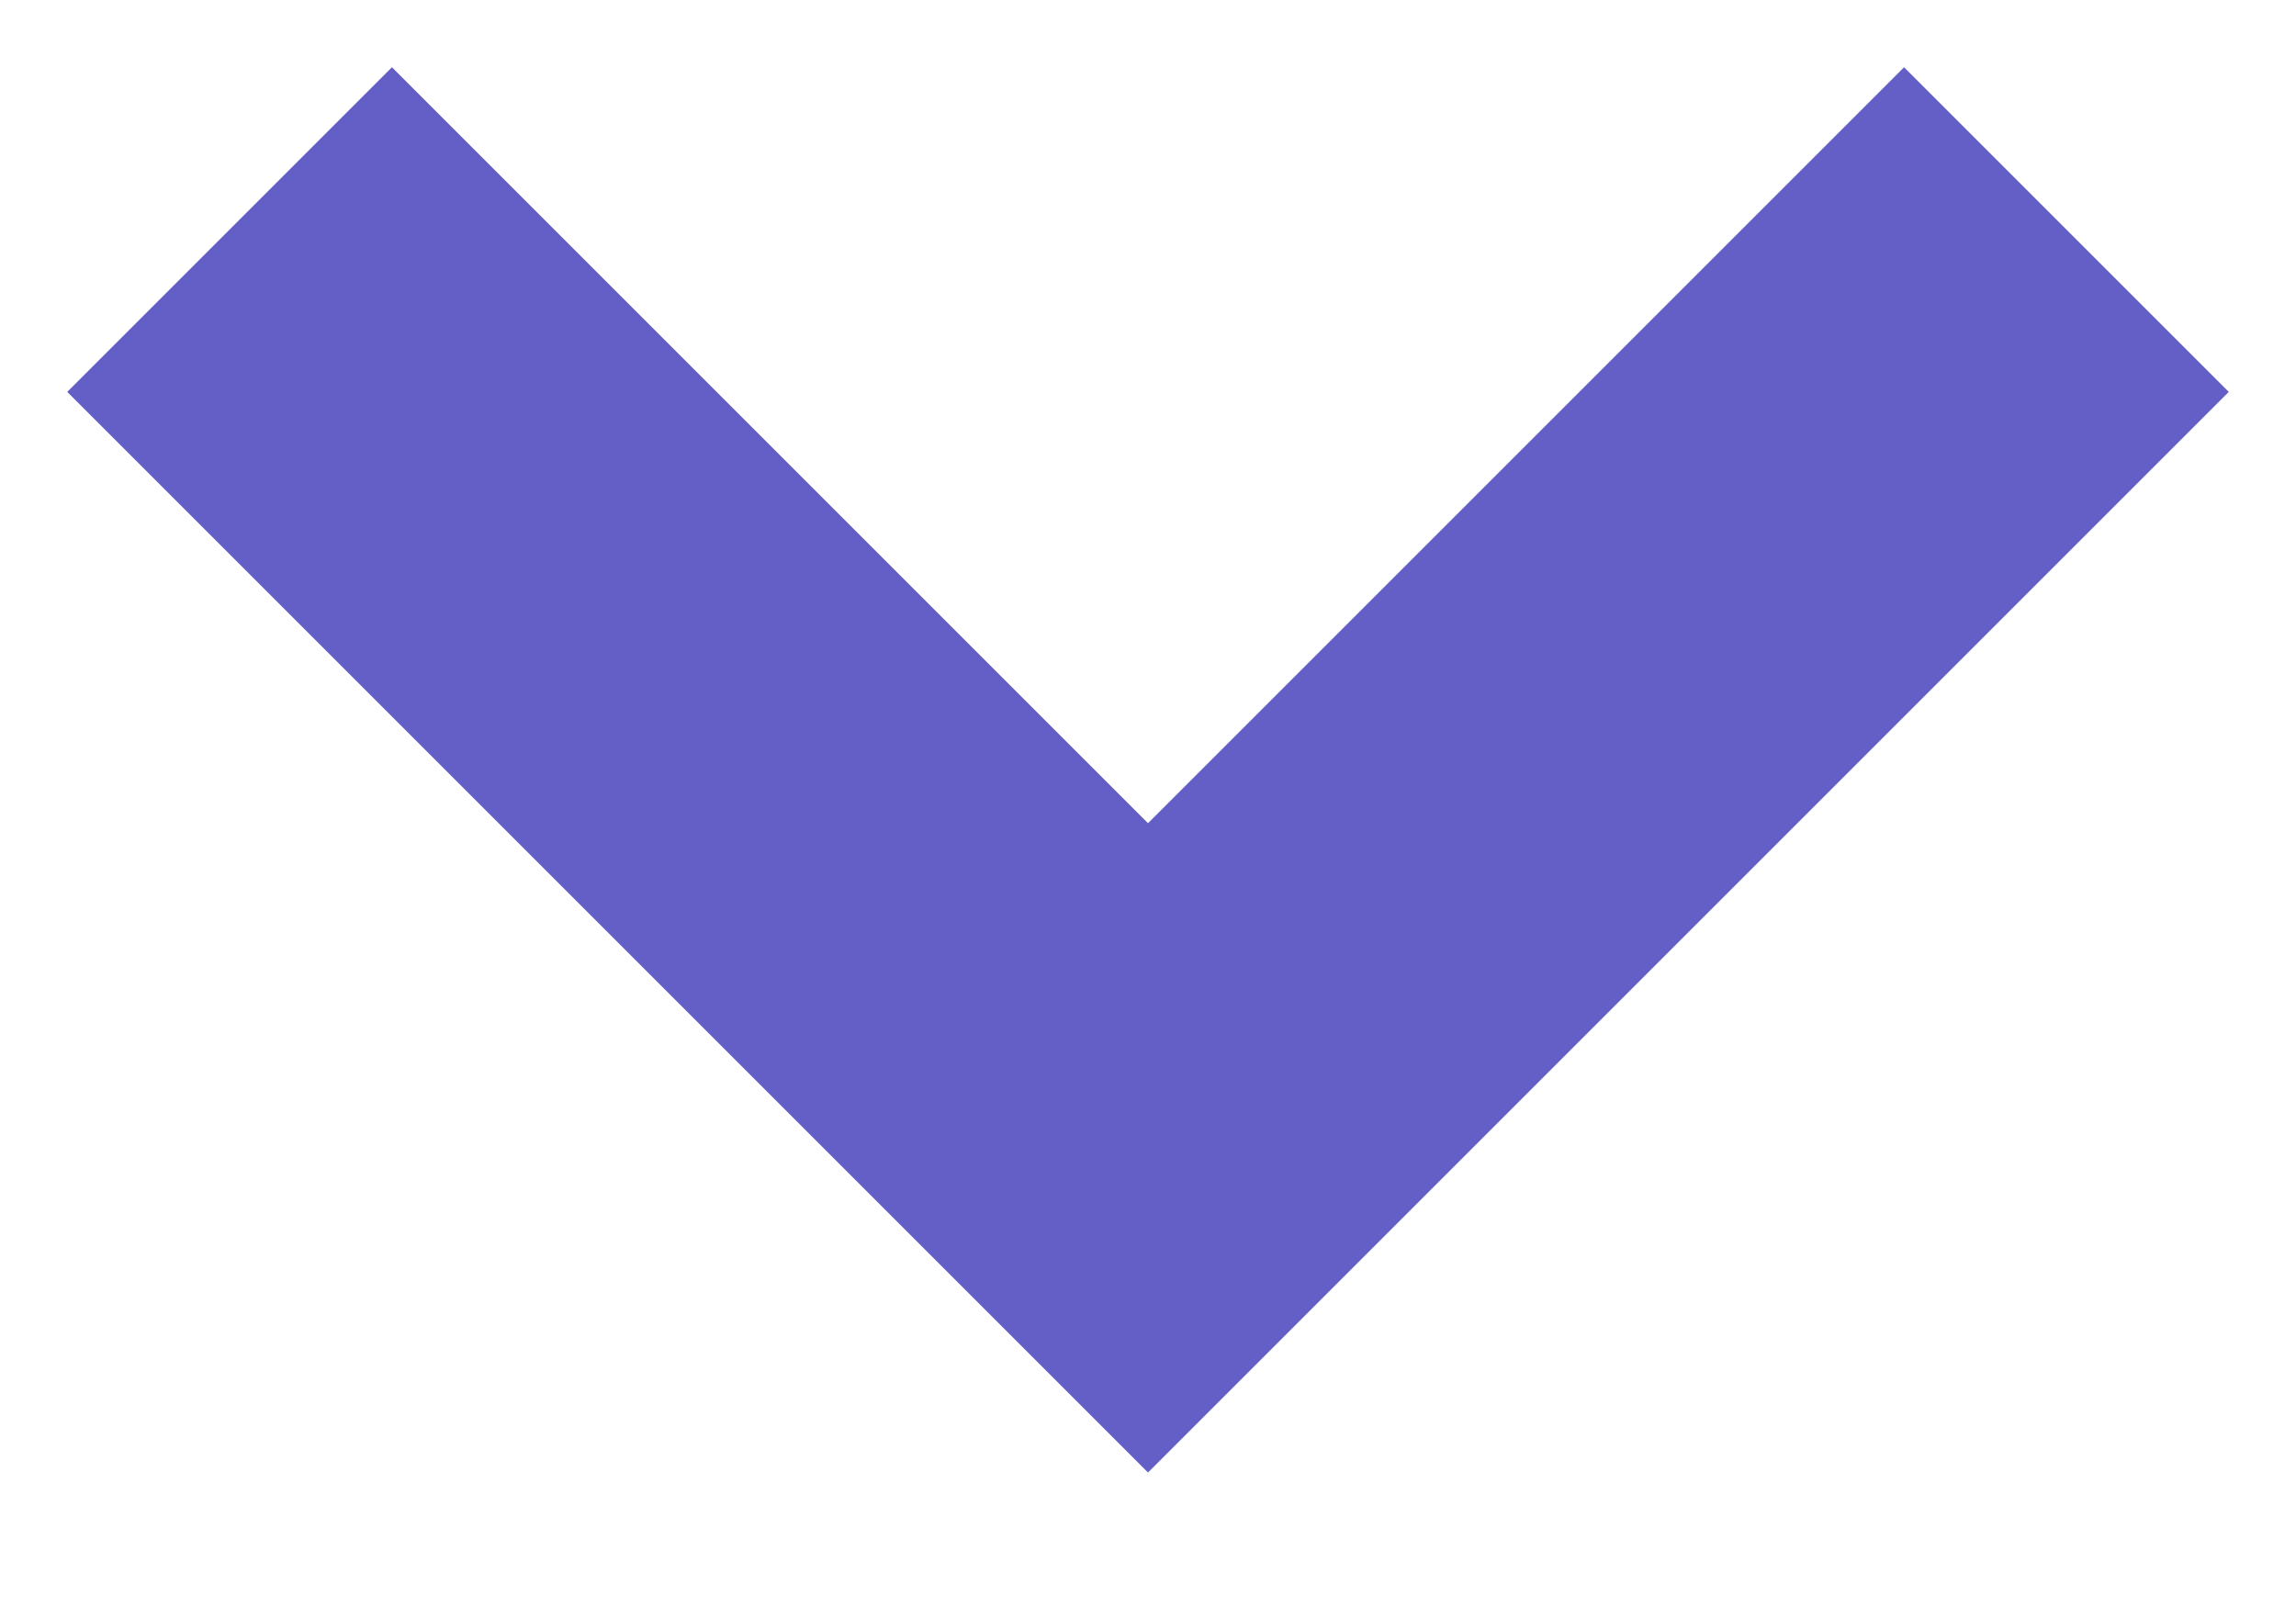
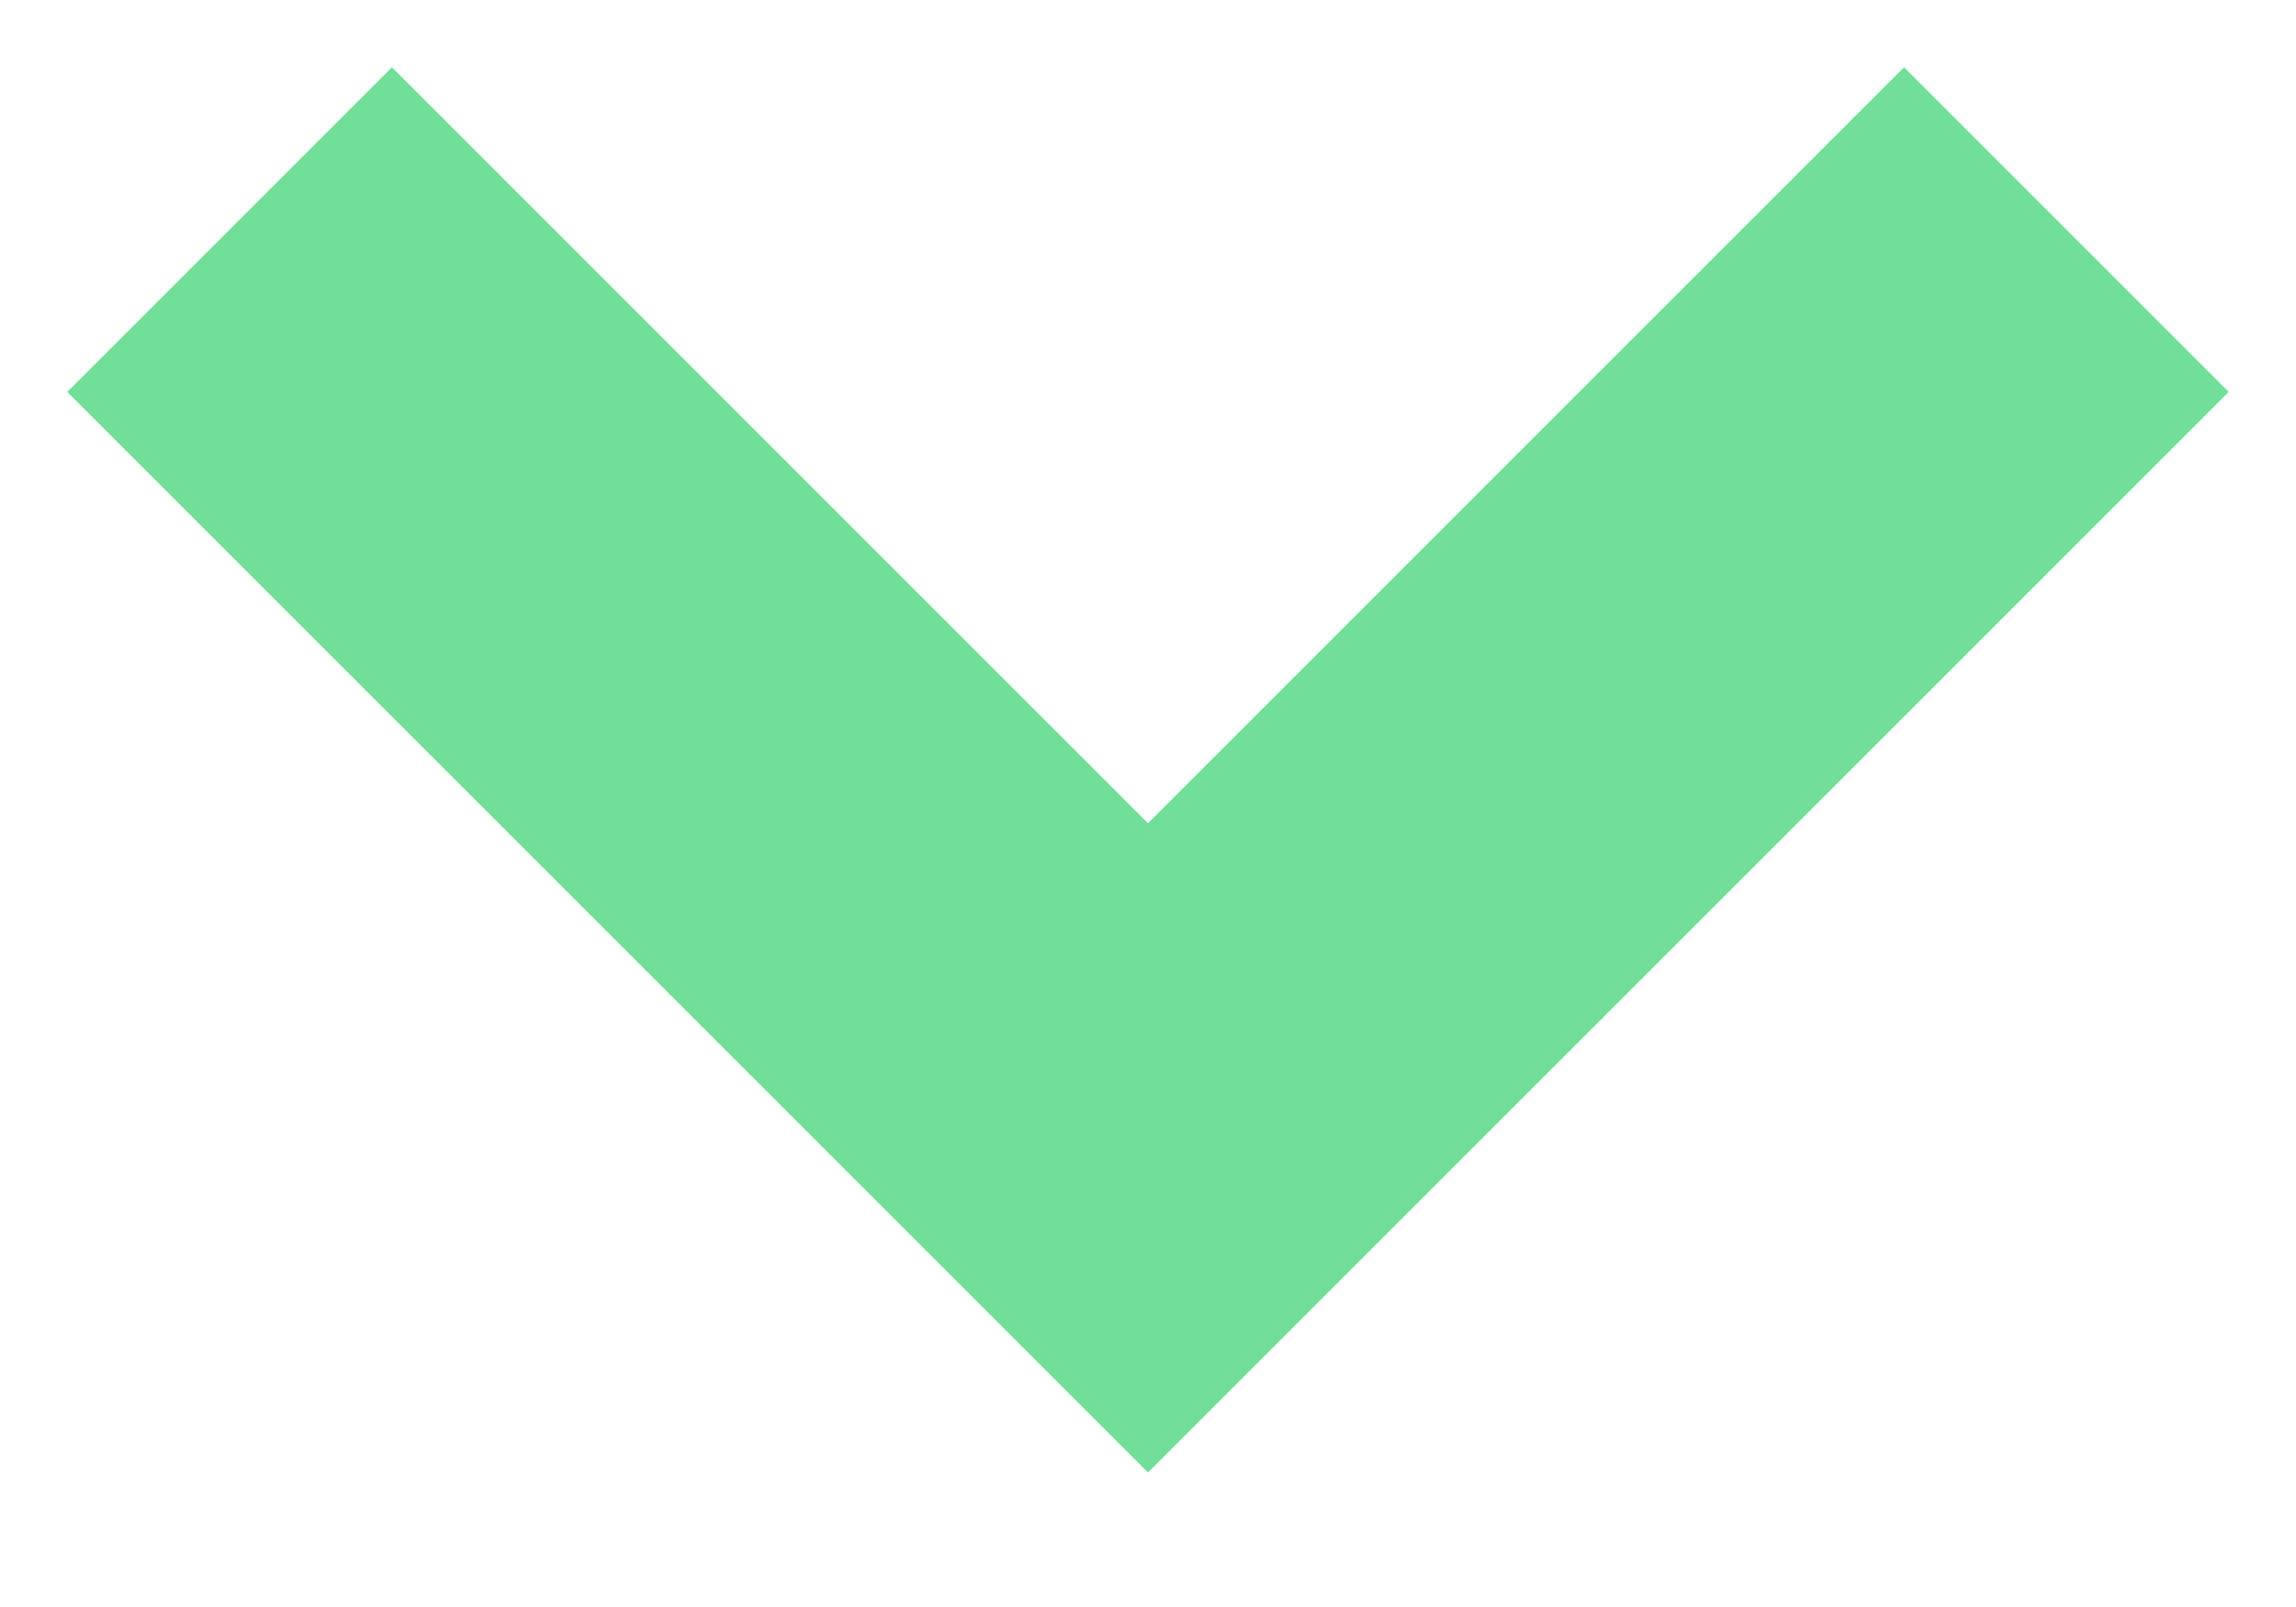
<svg xmlns="http://www.w3.org/2000/svg" width="10" height="7">
-   <path stroke="#635FC7" stroke-width="2" fill="none" d="m1 1 4 4 4-4" />
+   <path stroke="#71de99" stroke-width="2" fill="none" d="m1 1 4 4 4-4" />
</svg>
